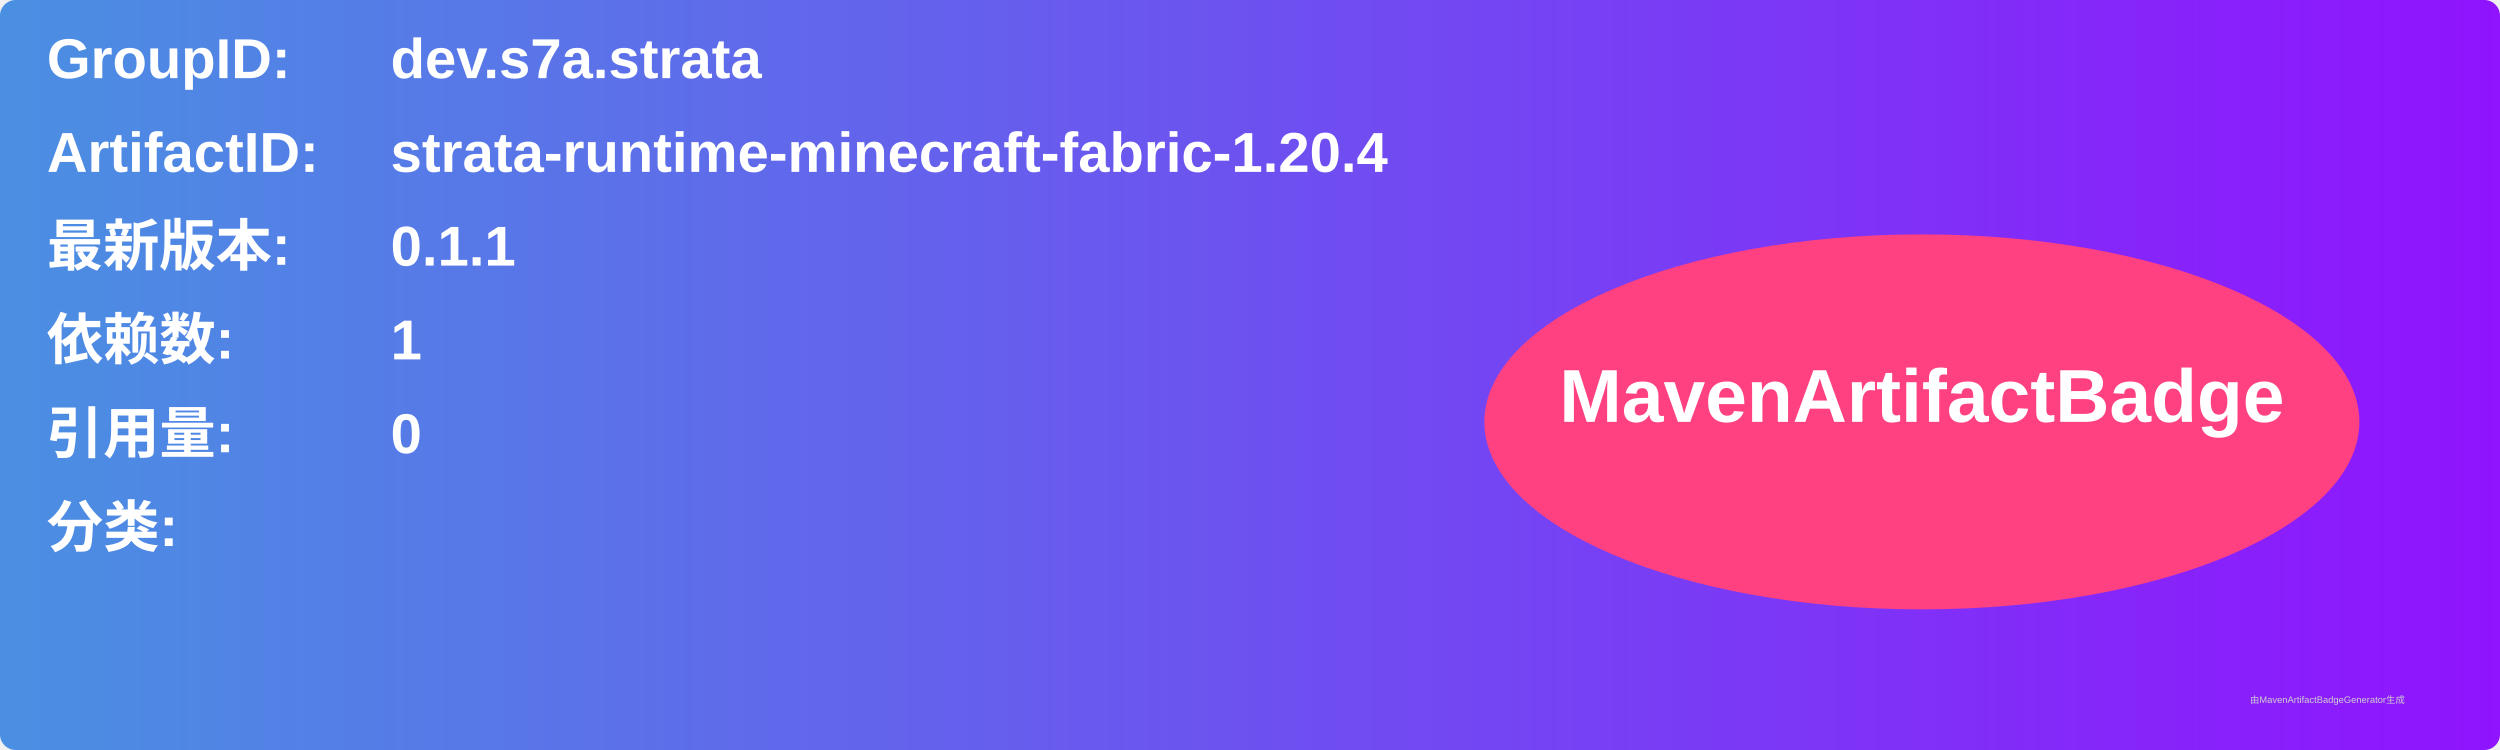
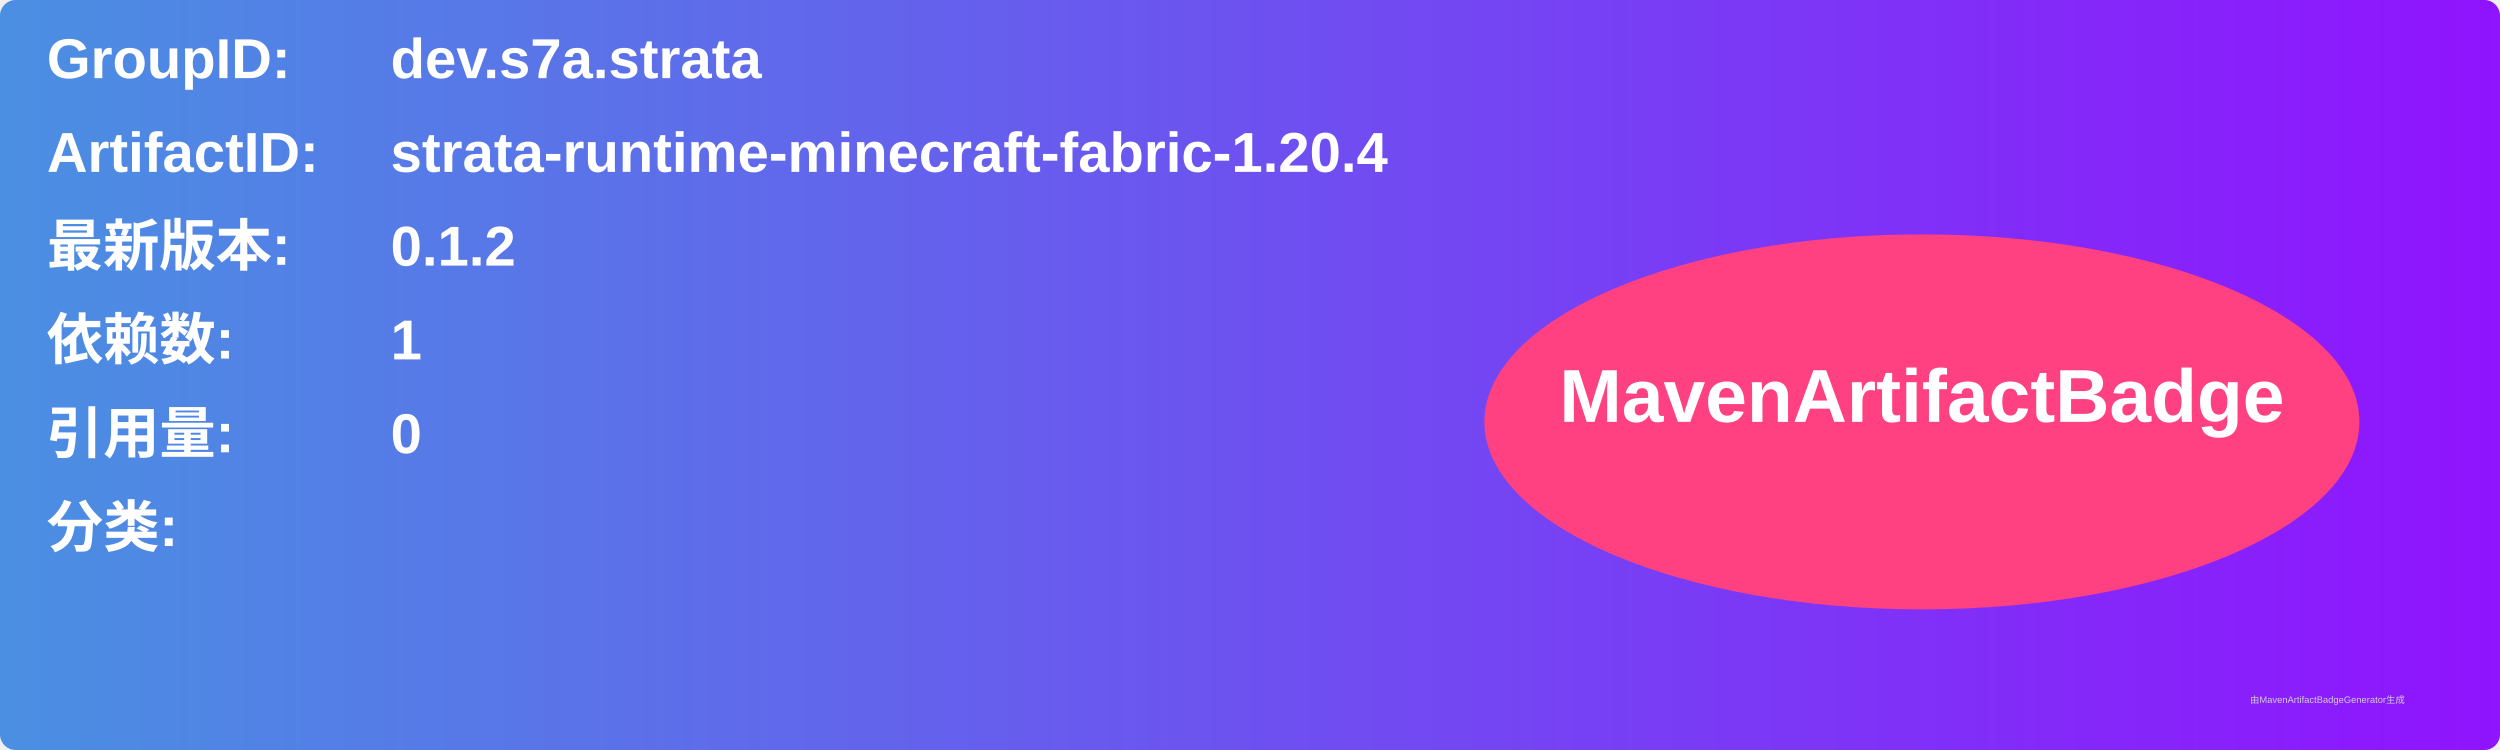
<svg xmlns="http://www.w3.org/2000/svg" width="800" height="240" viewBox="0 0 800 240">
  <linearGradient id="grad" x1="0%" y1="0%" x2="100%" y2="0%">
    <stop offset="0%" stop-color="#4a90e2" />
    <stop offset="100%" stop-color="#9013fe" />
  </linearGradient>
  <rect width="100%" height="100%" rx="5" ry="5" fill="url(#grad)" />
  <g transform="translate(15, 15)">
    <text x="0" y="10" font-family="Arial" font-size="18" fill="white" font-weight="bold" width="260">GroupID:</text>
    <text x="110" y="10" font-family="Arial" font-size="18" fill="white" font-weight="bold" width="460">dev.s7a.strata</text>
    <text x="0" y="40" font-family="Arial" font-size="18" fill="white" font-weight="bold" width="260">ArtifactID:</text>
    <text x="110" y="40" font-family="Arial" font-size="18" fill="white" font-weight="bold" width="460">strata-runtime-minecraft-fabric-1.20.4</text>
    <text x="0" y="70" font-family="Arial" font-size="18" fill="white" font-weight="bold">最新版本:</text>
    <text x="110" y="70" font-family="Arial" font-size="18" fill="white" font-weight="bold">
-       <tspan font-weight="bold">0.1.1</tspan>
+       <tspan font-weight="bold">0.1.2</tspan>
    </text>
    <text x="0" y="100" font-family="Arial" font-size="18" fill="white" font-weight="bold">依赖数: </text>
    <text x="110" y="100" font-family="Arial" font-size="18" fill="white">
      <tspan font-weight="bold">1</tspan>
    </text>
    <text x="0" y="130" font-family="Arial" font-size="18" fill="white" font-weight="bold">引用量: </text>
    <text x="110" y="130" font-family="Arial" font-size="18" fill="white">
      <tspan font-weight="bold">0</tspan>
    </text>
    <text x="0" y="160" font-family="Arial" font-size="18" fill="white" font-weight="bold">分类:</text>
    <text x="10" y="190" font-family="Arial" font-size="10" fill="white">
      <tspan font-weight="bold" />
    </text>
    <ellipse cx="600" cy="120" rx="140" ry="60" fill="#ff4081" />
    <text x="600" y="120" text-anchor="middle" font-family="Arial" font-size="24" fill="white" font-weight="bold">MavenArtifactBadge</text>
  </g>
  <text x="720" y="225" font-family="Arial" font-size="3" fill="#d0d0d0">由MavenArtifactBadgeGenerator生成</text>
</svg>
